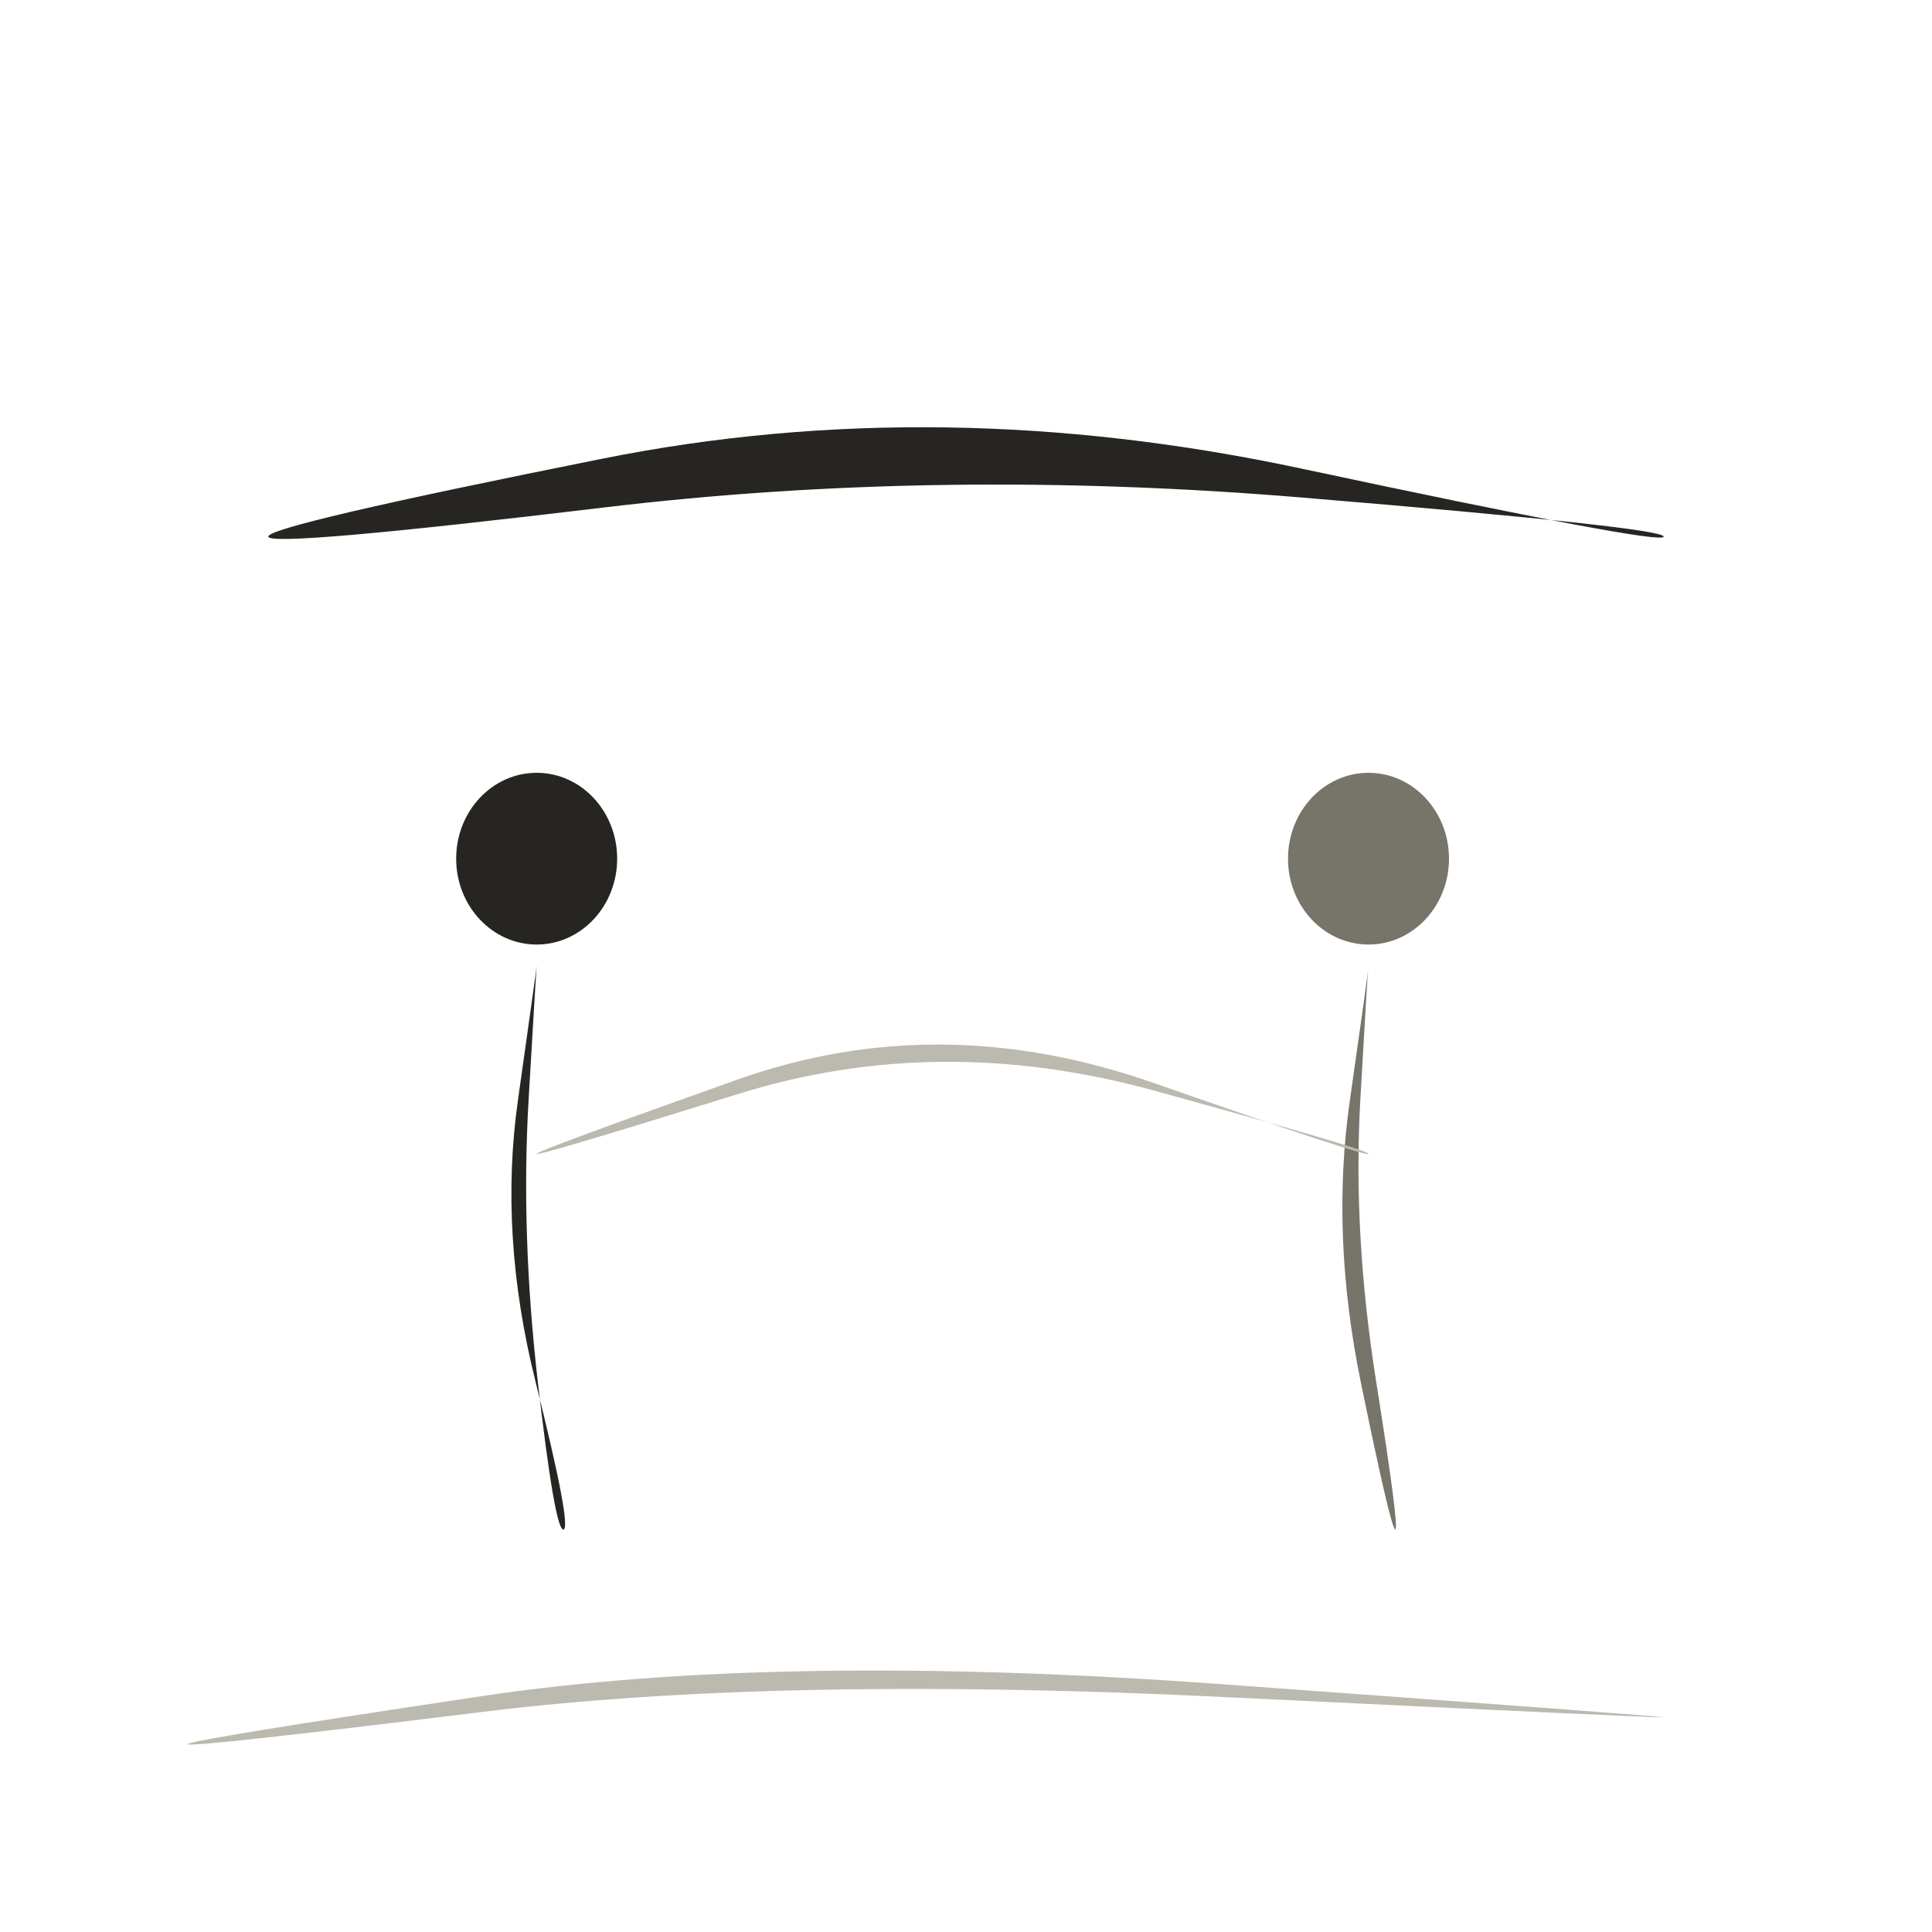
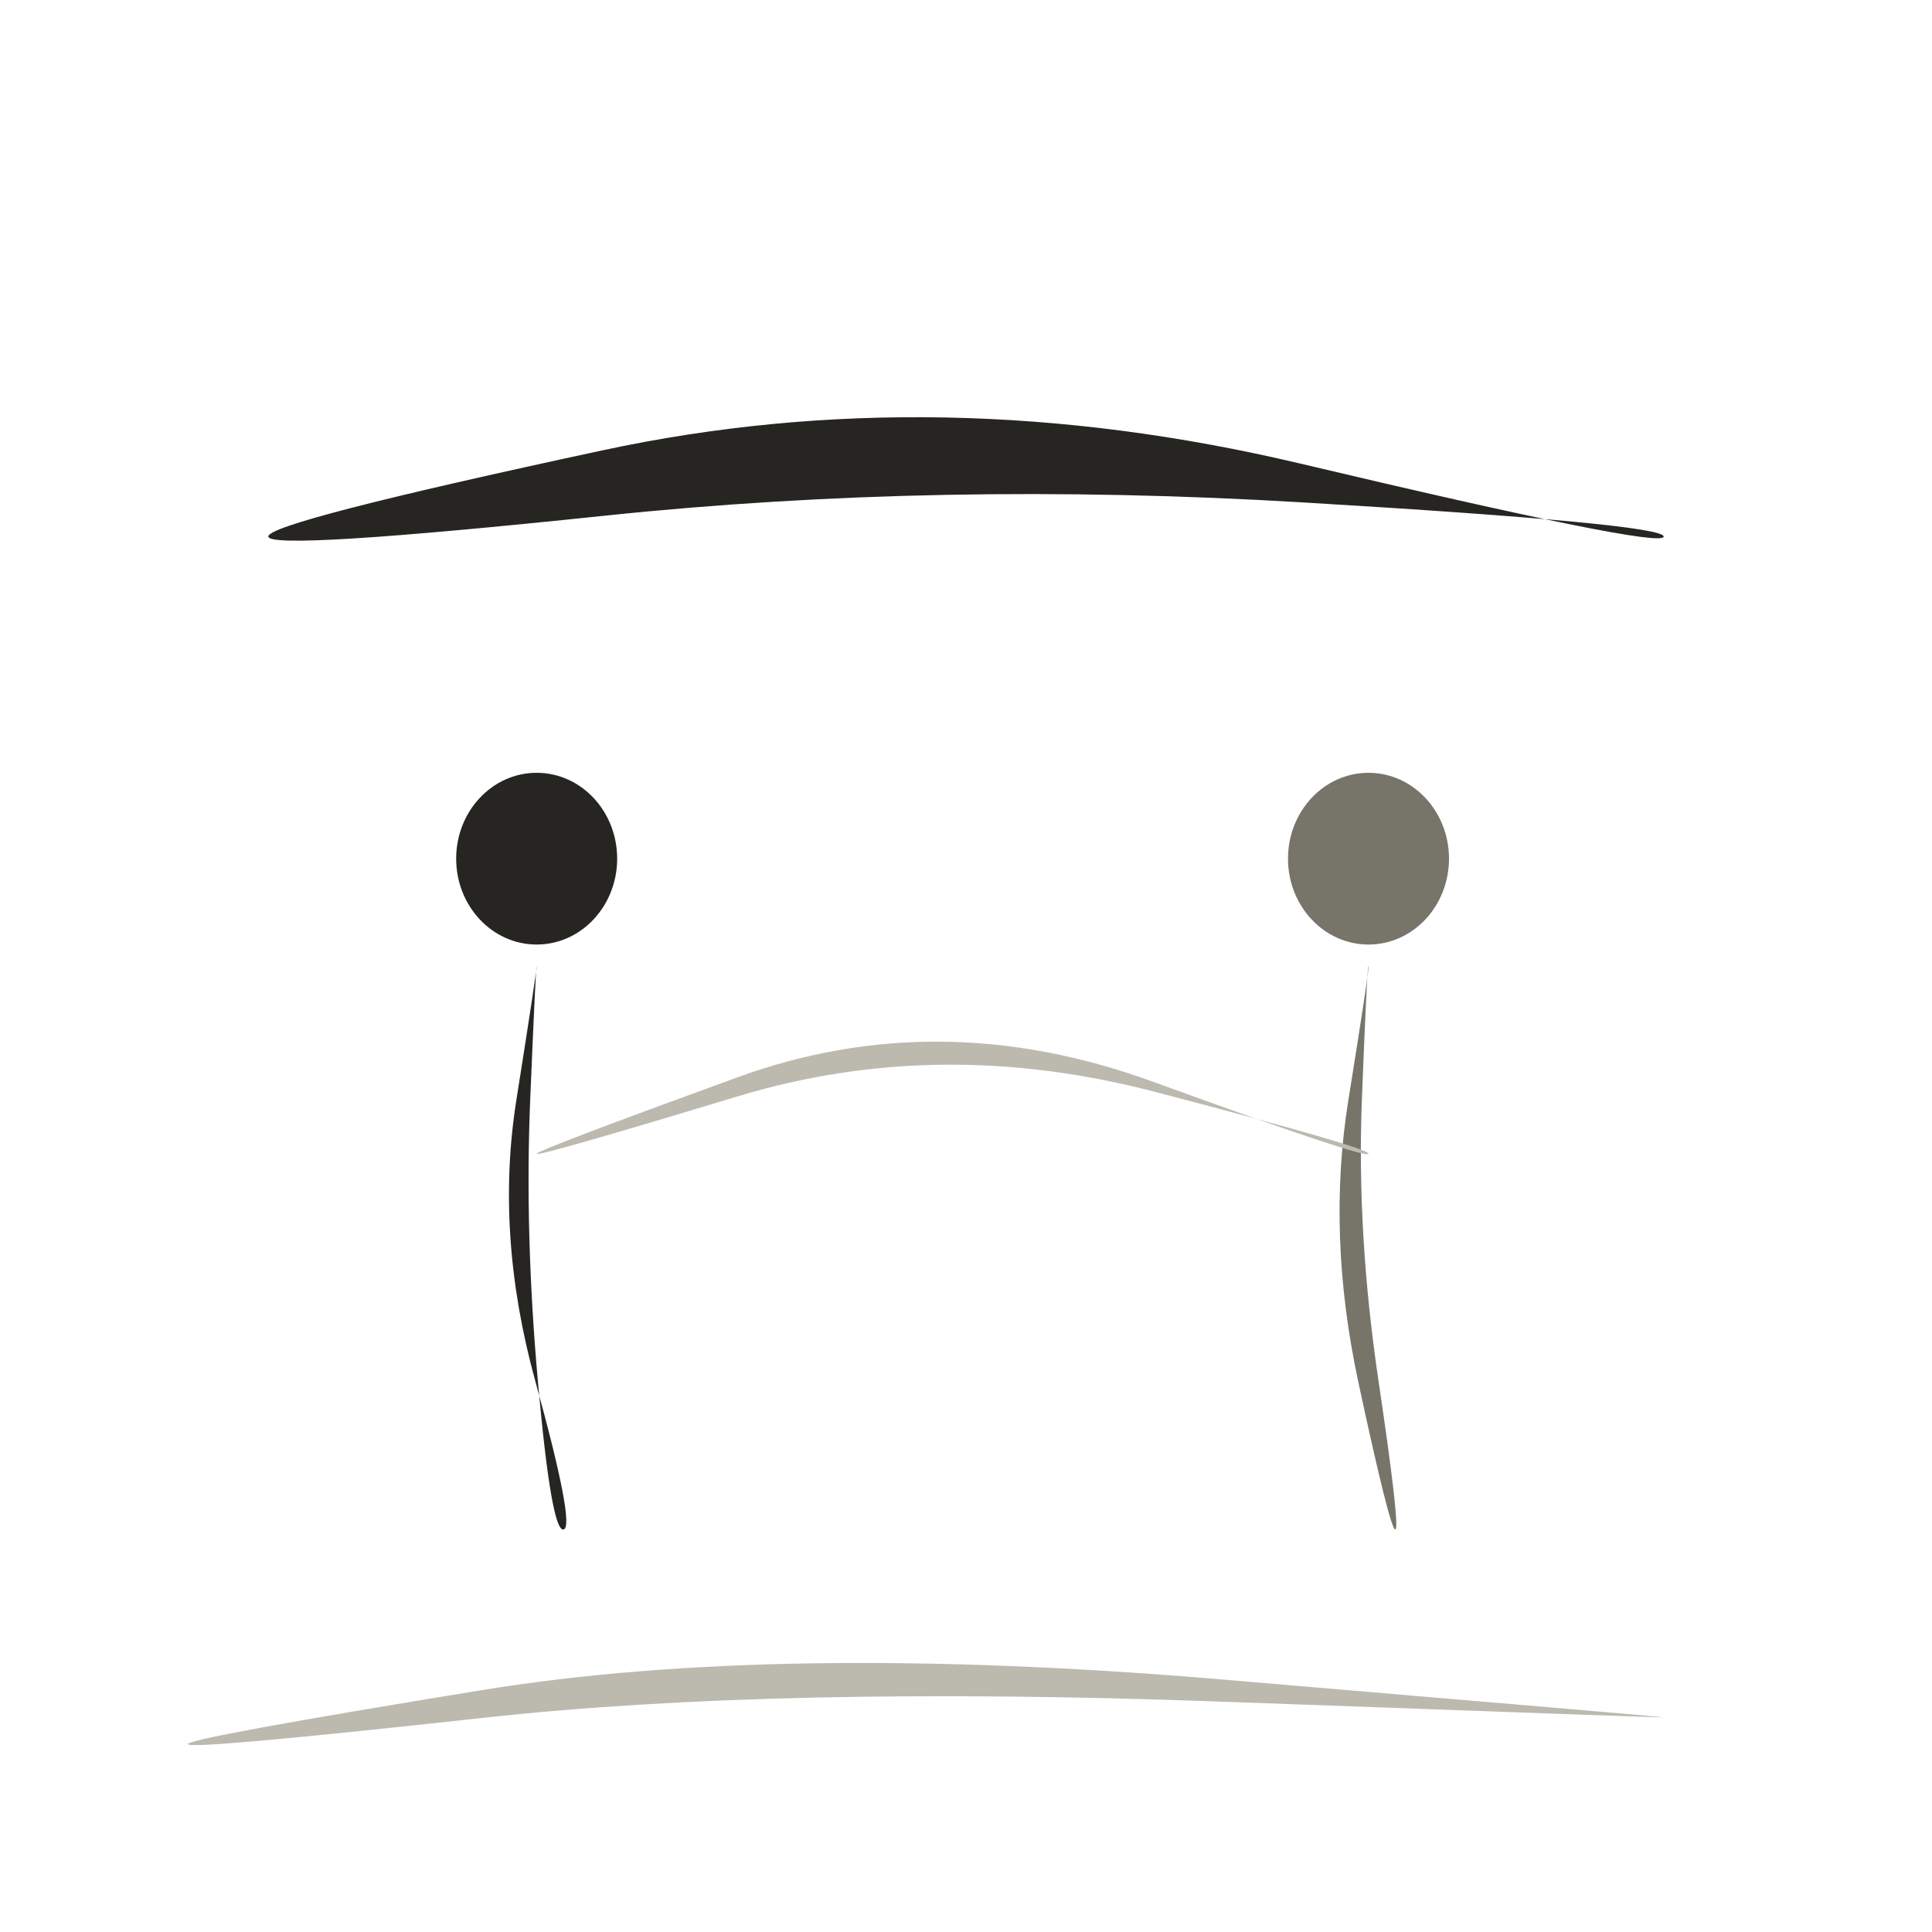
<svg xmlns="http://www.w3.org/2000/svg" viewBox="0 0 72 72" role="img" aria-label="people / rights" data-pua="U+F0C5D" data-castalia-style="sumi-e-naturalist-v2" data-ink-stroke-system="filled-brush-mass-v2" data-ink-animation="wash-v1" data-ink-path-units="normalized">
-   <path class="ink-wash" d="M 10.000,20.000 Q 10.064,20.403 22.532,18.910 Q 35.000,17.417 48.525,18.542 Q 62.049,19.667 62.000,20.000 Q 61.951,20.333 48.475,17.458 Q 35.000,14.583 22.468,17.090 Q 9.936,19.597 10.000,20.000 Z" fill="#262522" data-ink-brush-pass="loaded-ribbon-v2" />
+   <path class="ink-wash" d="M 10.000,20.000 Q 10.084,20.523 22.542,19.218 Q 35.000,17.913 48.535,18.722 Q 62.070,19.530 62.000,20.000 Q 61.930,20.470 48.465,17.278 Q 35.000,14.087 22.458,16.782 Q 9.916,19.477 10.000,20.000 Z" fill="#262522" data-ink-brush-pass="loaded-ribbon-v2" />
  <ellipse class="ink-wash" cx="20" cy="32" rx="3.0" ry="3.2" fill="#262522" data-ink-brush-pass="loaded-dab-v1" />
  <ellipse class="ink-wash" cx="51" cy="32" rx="3.0" ry="3.2" fill="#77746a" data-ink-brush-pass="loaded-dab-v1" />
-   <path class="ink-wash" d="M 20.000,36.000 Q 20.009,36.001 19.301,41.010 Q 18.592,46.019 19.955,51.481 Q 21.319,56.942 21.000,57.000 Q 20.681,57.058 20.045,51.519 Q 19.408,45.981 19.699,40.990 Q 19.991,35.999 20.000,36.000 Z" fill="#262522" data-ink-brush-pass="loaded-ribbon-v2" />
-   <path class="ink-dry" d="M 51.000,36.000 Q 51.023,36.002 50.305,41.011 Q 49.587,46.020 50.716,51.524 Q 51.844,57.028 52.000,57.000 Q 52.156,56.972 51.284,51.476 Q 50.413,45.980 50.695,40.989 Q 50.977,35.998 51.000,36.000 Z" fill="#77746a" data-ink-brush-pass="dry-edge-v2" />
-   <path class="ink-dry" d="M 20.000,43.000 Q 20.033,43.099 27.516,40.767 Q 35.000,38.436 43.022,40.647 Q 51.044,42.858 51.000,43.000 Q 50.956,43.142 42.978,40.353 Q 35.000,37.564 27.484,40.233 Q 19.967,42.901 20.000,43.000 Z" fill="#bcb9af" data-ink-brush-pass="dry-edge-v2" />
-   <path class="ink-dry" d="M 7.000,65.000 Q 7.020,65.148 18.014,63.794 Q 29.008,62.439 45.503,63.238 Q 61.998,64.037 62.000,64.000 Q 62.002,63.963 45.497,62.762 Q 28.992,61.561 17.986,63.206 Q 6.980,64.852 7.000,65.000 Z" fill="#bcb9af" data-ink-brush-pass="dry-edge-v2" />
+   <path class="ink-wash" d="M 20.000,36.000 Q 20.033,36.003 19.241,41.015 Q 18.449,46.026 19.950,51.472 Q 21.451,56.918 21.000,57.000 Q 20.549,57.082 20.050,51.528 Q 19.551,45.974 19.759,40.985 Q 19.967,35.997 20.000,36.000 Z" fill="#262522" data-ink-brush-pass="loaded-ribbon-v2" />
+   <path class="ink-dry" d="M 51.000,36.000 Q 51.052,36.005 50.247,41.016 Q 49.442,46.027 50.626,51.531 Q 51.810,57.035 52.000,57.000 Q 52.190,56.965 51.374,51.469 Q 50.558,45.973 50.753,40.984 Q 50.948,35.995 51.000,36.000 Z" fill="#77746a" data-ink-brush-pass="dry-edge-v2" />
+   <path class="ink-dry" d="M 20.000,43.000 Q 20.038,43.113 27.519,40.851 Q 35.000,38.589 43.033,40.688 Q 51.066,42.788 51.000,43.000 Q 50.934,43.212 42.967,40.312 Q 35.000,37.411 27.481,40.149 Q 19.962,42.887 20.000,43.000 Z" fill="#bcb9af" data-ink-brush-pass="dry-edge-v2" />
+   <path class="ink-dry" d="M 7.000,65.000 Q 7.030,65.223 18.023,64.017 Q 29.015,62.811 45.507,63.415 Q 61.999,64.018 62.000,64.000 Q 62.001,63.982 45.493,62.585 Q 28.985,61.189 17.977,62.983 Q 6.970,64.777 7.000,65.000 Z" fill="#bcb9af" data-ink-brush-pass="dry-edge-v2" />
</svg>
